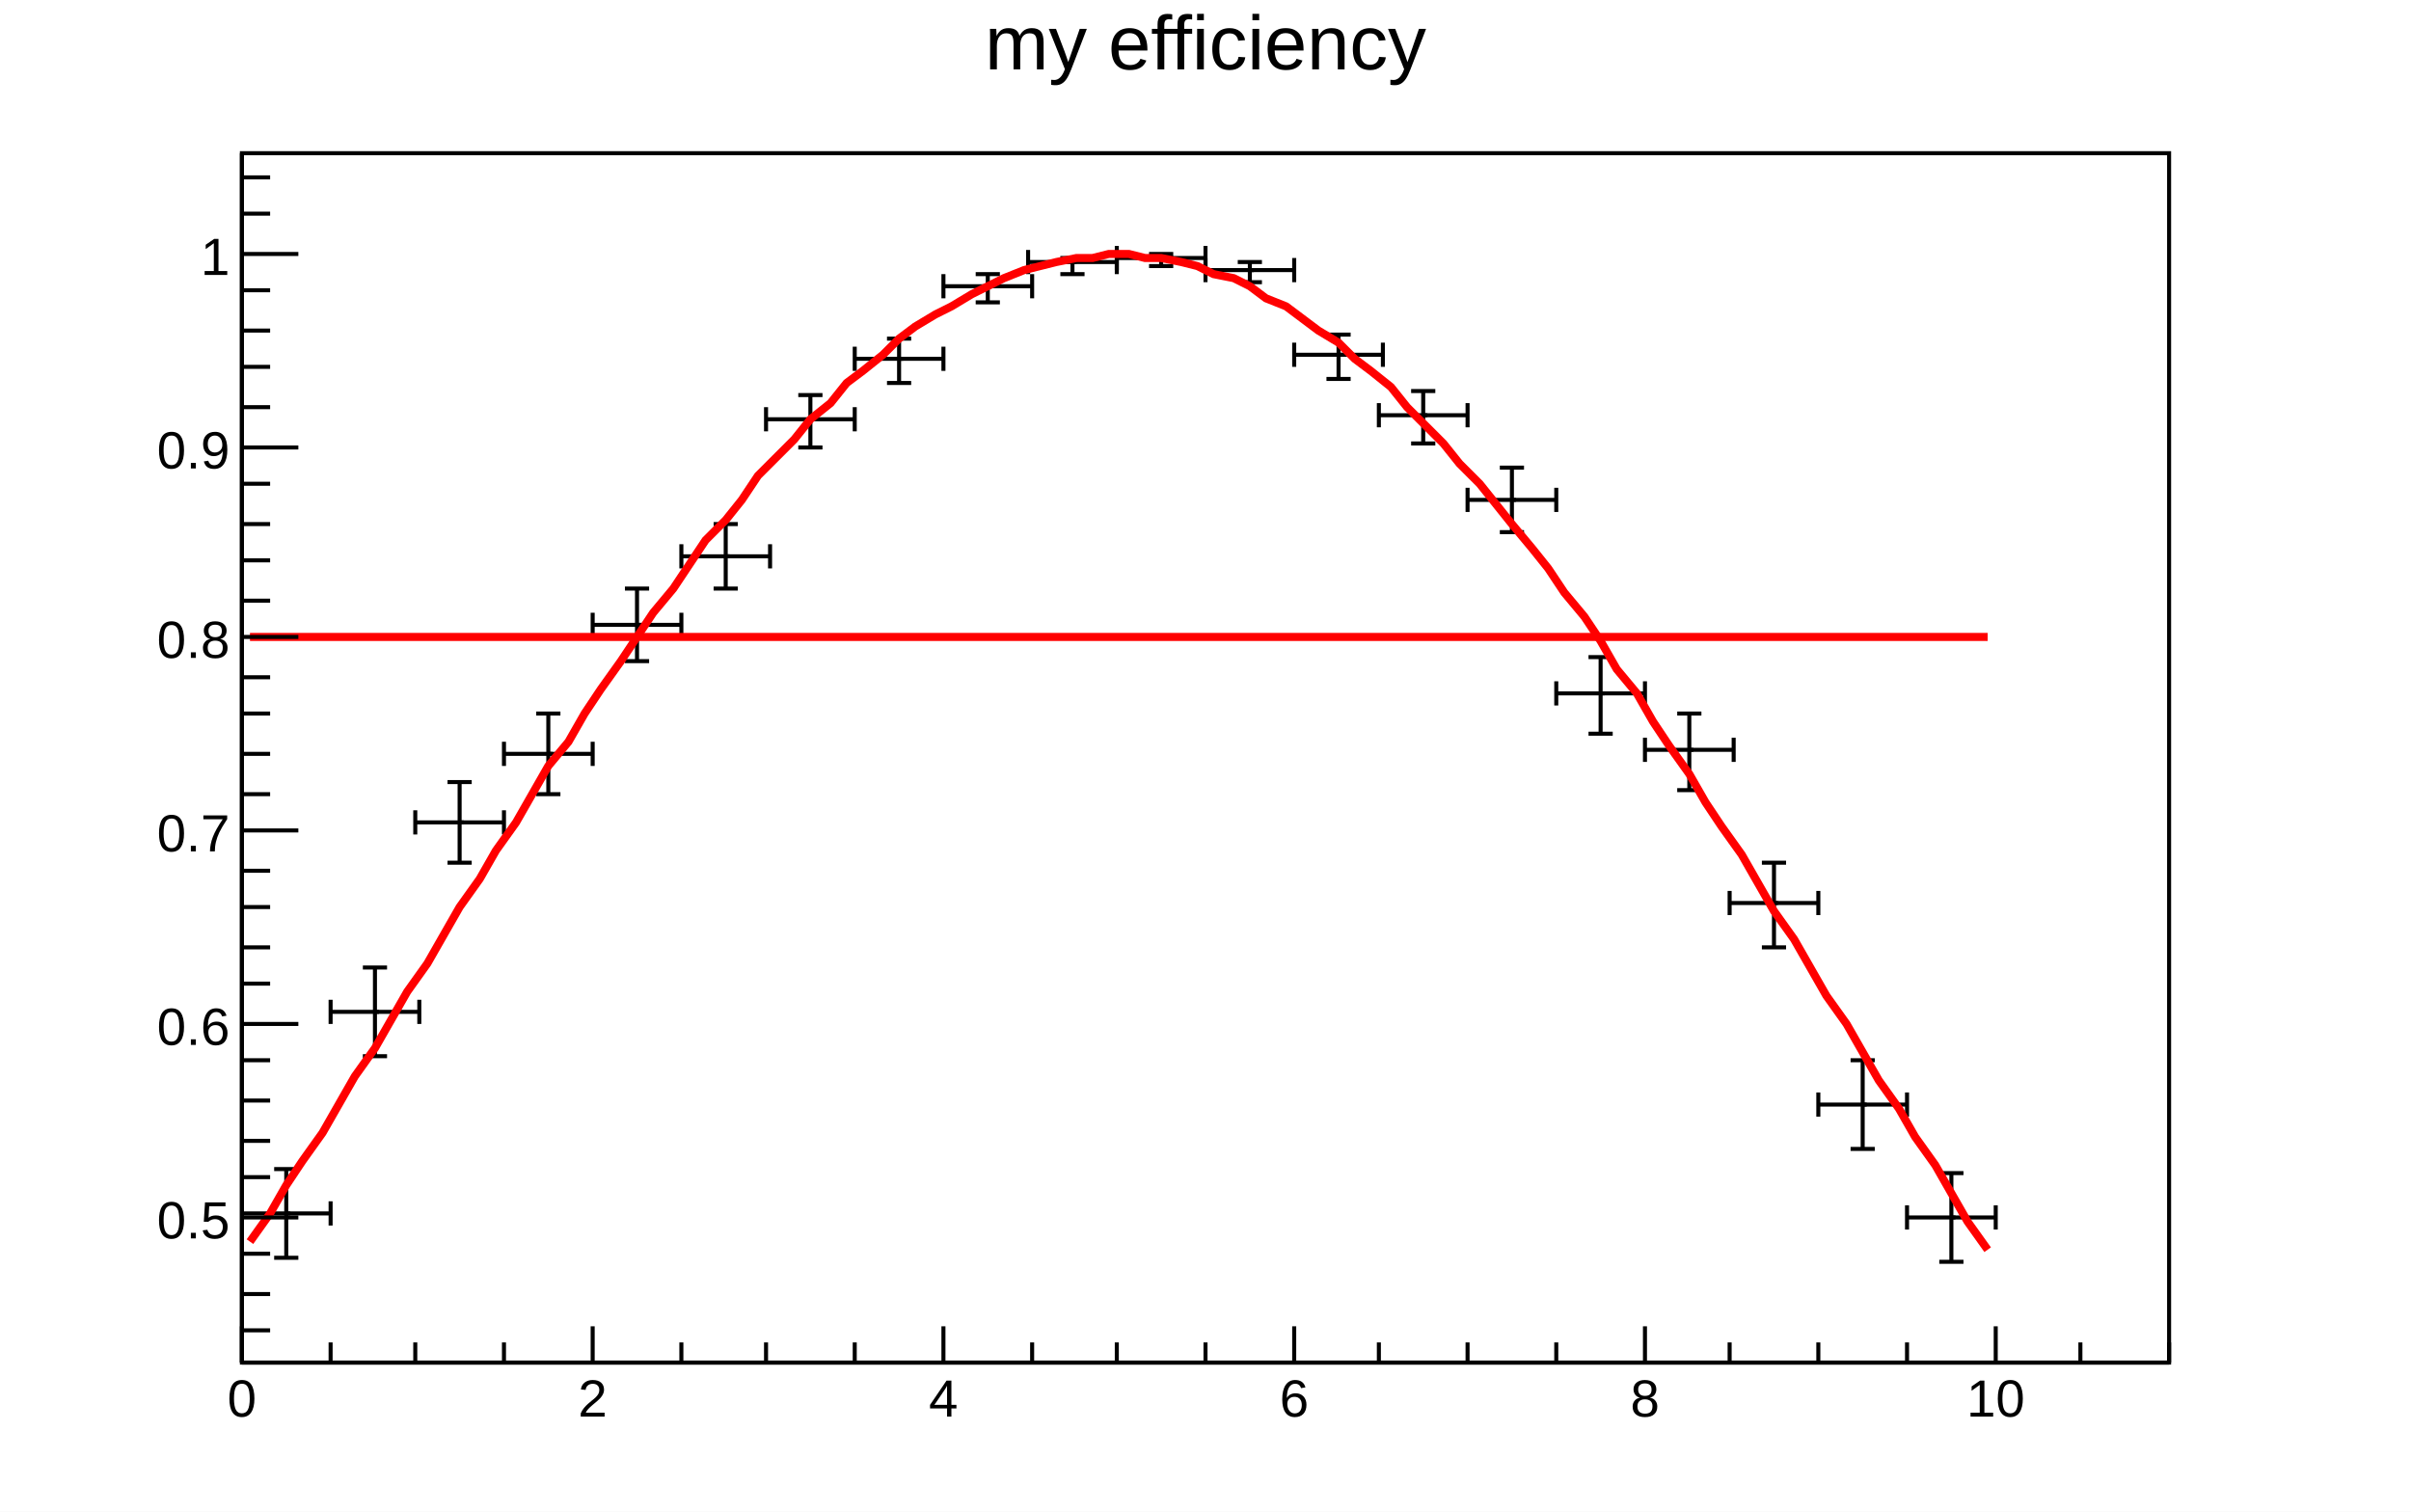
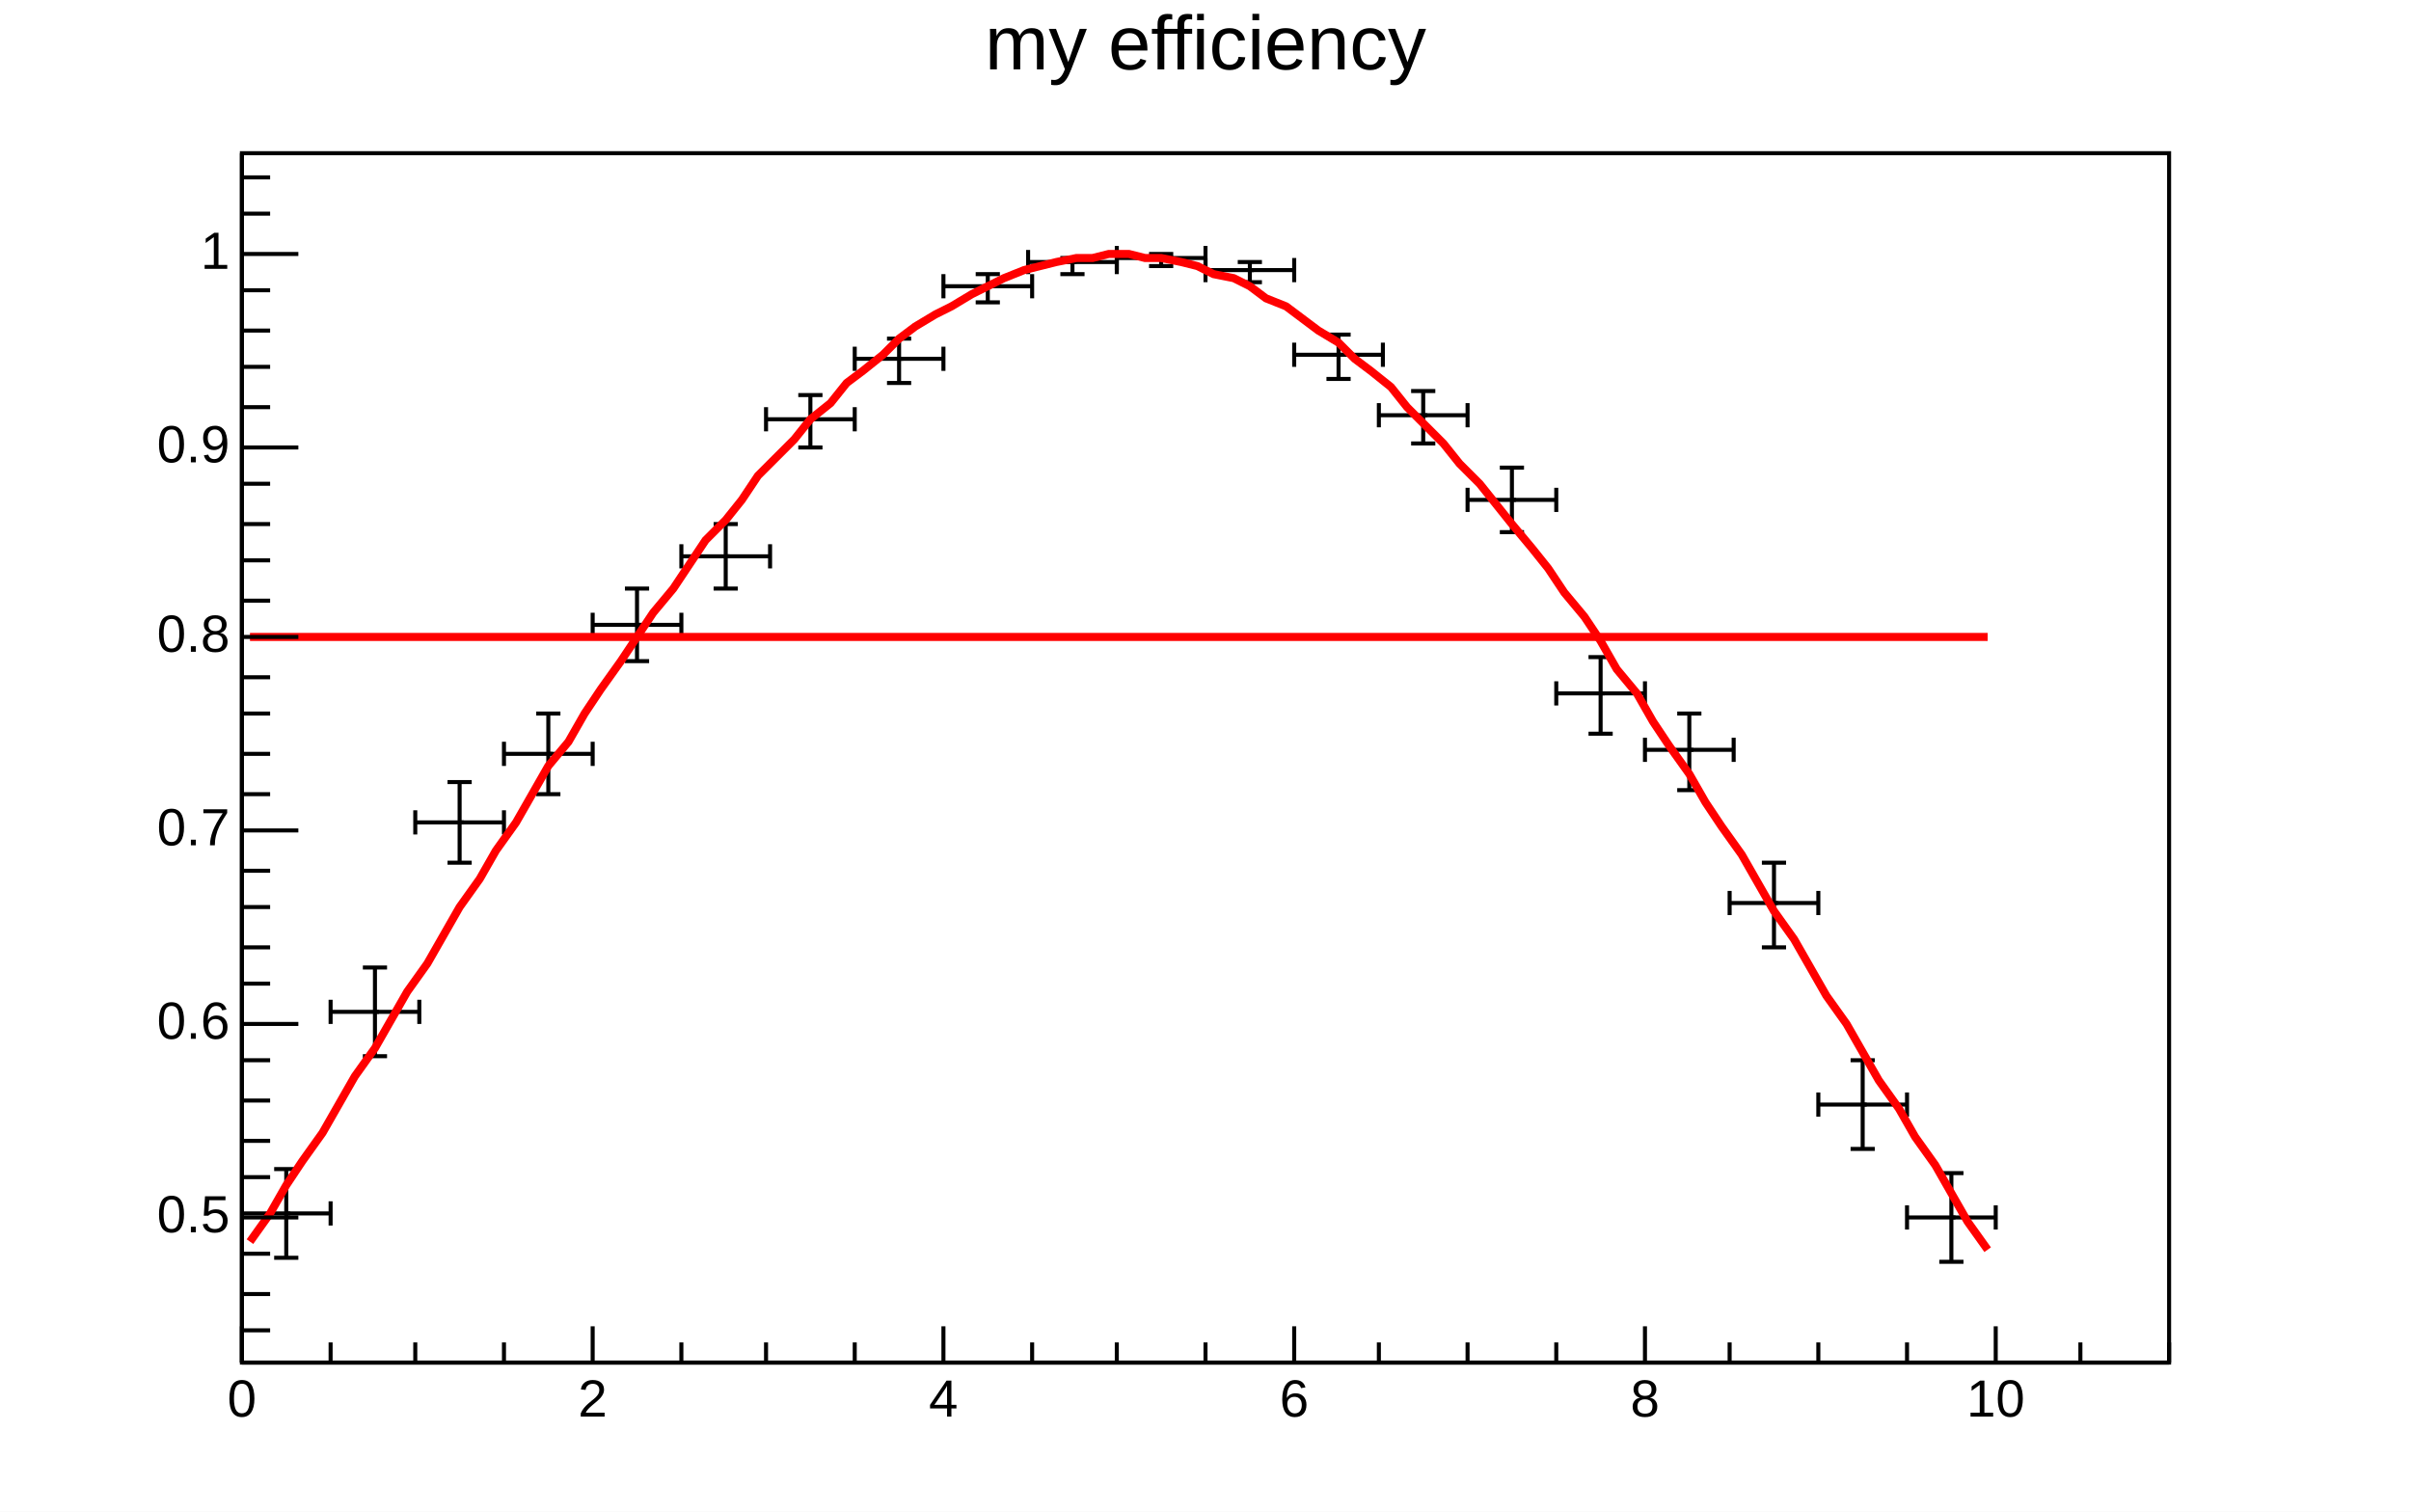
- <svg xmlns="http://www.w3.org/2000/svg" viewBox="0 0 598 375" preserveAspectRatio="none" width="598" height="375">
+ <svg xmlns="http://www.w3.org/2000/svg" width="598" height="375" viewBox="0 0 598 375" preserveAspectRatio="none">
  <path d="M0,0H598V375H0Z" style="fill: white;" />
  <g>
    <g transform="translate(60,38)">
      <path d="M0,0H478V300H0Z" style="fill: white; stroke: black; stroke-width: 1;" />
      <svg x="0" y="0" overflow="hidden" width="478" height="300" viewBox="0 0 478 300">
        <g>
          <g transform="translate(11,263)">
-             <path style="stroke: black; stroke-width: 1; fill: none;" d="M0,0H-11m0,3v-6M0,0H11m0,3v-6M0,0V11m3,0h-6M0,0V-11m3,0h-6" />
+             <path d="M0,0H-11m0,3v-6M0,0H11m0,3v-6M0,0V11m3,0h-6M0,0V-11m3,0h-6" style="fill: none; stroke: black; stroke-width: 1;" />
          </g>
          <g transform="translate(33,213)">
-             <path style="stroke: black; stroke-width: 1; fill: none;" d="M0,0H-11m0,3v-6M0,0H11m0,3v-6M0,0V11m3,0h-6M0,0V-11m3,0h-6" />
+             <path d="M0,0H-11m0,3v-6M0,0H11m0,3v-6M0,0V11m3,0h-6M0,0V-11m3,0h-6" style="fill: none; stroke: black; stroke-width: 1;" />
          </g>
          <g transform="translate(54,166)">
-             <path style="stroke: black; stroke-width: 1; fill: none;" d="M0,0H-11m0,3v-6M0,0H11m0,3v-6M0,0V10m3,0h-6M0,0V-10m3,0h-6" />
+             <path d="M0,0H-11m0,3v-6M0,0H11m0,3v-6M0,0V10m3,0h-6M0,0V-10m3,0h-6" style="fill: none; stroke: black; stroke-width: 1;" />
          </g>
          <g transform="translate(76,149)">
-             <path style="stroke: black; stroke-width: 1; fill: none;" d="M0,0H-11m0,3v-6M0,0H11m0,3v-6M0,0V10m3,0h-6M0,0V-10m3,0h-6" />
+             <path d="M0,0H-11m0,3v-6M0,0H11m0,3v-6M0,0V10m3,0h-6M0,0V-10m3,0h-6" style="fill: none; stroke: black; stroke-width: 1;" />
          </g>
          <g transform="translate(98,117)">
-             <path style="stroke: black; stroke-width: 1; fill: none;" d="M0,0H-11m0,3v-6M0,0H11m0,3v-6M0,0V9m3,0h-6M0,0V-9m3,0h-6" />
+             <path d="M0,0H-11m0,3v-6M0,0H11m0,3v-6M0,0V9m3,0h-6M0,0V-9m3,0h-6" style="fill: none; stroke: black; stroke-width: 1;" />
          </g>
          <g transform="translate(120,100)">
-             <path style="stroke: black; stroke-width: 1; fill: none;" d="M0,0H-11m0,3v-6M0,0H11m0,3v-6M0,0V8m3,0h-6M0,0V-8m3,0h-6" />
+             <path d="M0,0H-11m0,3v-6M0,0H11m0,3v-6M0,0V8m3,0h-6M0,0V-8m3,0h-6" style="fill: none; stroke: black; stroke-width: 1;" />
          </g>
          <g transform="translate(141,66)">
-             <path style="stroke: black; stroke-width: 1; fill: none;" d="M0,0H-11m0,3v-6M0,0H11m0,3v-6M0,0V7m3,0h-6M0,0V-6m3,0h-6" />
+             <path d="M0,0H-11m0,3v-6M0,0H11m0,3v-6M0,0V7m3,0h-6M0,0V-6m3,0h-6" style="fill: none; stroke: black; stroke-width: 1;" />
          </g>
          <g transform="translate(163,51)">
-             <path style="stroke: black; stroke-width: 1; fill: none;" d="M0,0H-11m0,3v-6M0,0H11m0,3v-6M0,0V6m3,0h-6M0,0V-5m3,0h-6" />
+             <path d="M0,0H-11m0,3v-6M0,0H11m0,3v-6M0,0V6m3,0h-6M0,0V-5m3,0h-6" style="fill: none; stroke: black; stroke-width: 1;" />
          </g>
          <g transform="translate(185,33)">
-             <path style="stroke: black; stroke-width: 1; fill: none;" d="M0,0H-11m0,3v-6M0,0H11m0,3v-6M0,0V4m3,0h-6M0,0V-3m3,0h-6" />
+             <path d="M0,0H-11m0,3v-6M0,0H11m0,3v-6M0,0V4m3,0h-6M0,0V-3m3,0h-6" style="fill: none; stroke: black; stroke-width: 1;" />
          </g>
          <g transform="translate(206,27)">
-             <path style="stroke: black; stroke-width: 1; fill: none;" d="M0,0H-11m0,3v-6M0,0H11m0,3v-6M0,0V3m3,0h-6M0,0V-1m3,0h-6" />
+             <path d="M0,0H-11m0,3v-6M0,0H11m0,3v-6M0,0V3m3,0h-6M0,0V-1m3,0h-6" style="fill: none; stroke: black; stroke-width: 1;" />
          </g>
          <g transform="translate(228,26)">
-             <path style="stroke: black; stroke-width: 1; fill: none;" d="M0,0H-11m0,3v-6M0,0H11m0,3v-6M0,0V2m3,0h-6M0,0V-1m3,0h-6" />
+             <path d="M0,0H-11m0,3v-6M0,0H11m0,3v-6M0,0V2m3,0h-6M0,0V-1m3,0h-6" style="fill: none; stroke: black; stroke-width: 1;" />
          </g>
          <g transform="translate(250,29)">
-             <path style="stroke: black; stroke-width: 1; fill: none;" d="M0,0H-11m0,3v-6M0,0H11m0,3v-6M0,0V3m3,0h-6M0,0V-2m3,0h-6" />
+             <path d="M0,0H-11m0,3v-6M0,0H11m0,3v-6M0,0V3m3,0h-6M0,0V-2m3,0h-6" style="fill: none; stroke: black; stroke-width: 1;" />
          </g>
          <g transform="translate(272,50)">
-             <path style="stroke: black; stroke-width: 1; fill: none;" d="M0,0H-11m0,3v-6M0,0H11m0,3v-6M0,0V6m3,0h-6M0,0V-5m3,0h-6" />
+             <path d="M0,0H-11m0,3v-6M0,0H11m0,3v-6M0,0V6m3,0h-6M0,0V-5m3,0h-6" style="fill: none; stroke: black; stroke-width: 1;" />
          </g>
          <g transform="translate(293,65)">
-             <path style="stroke: black; stroke-width: 1; fill: none;" d="M0,0H-11m0,3v-6M0,0H11m0,3v-6M0,0V7m3,0h-6M0,0V-6m3,0h-6" />
+             <path d="M0,0H-11m0,3v-6M0,0H11m0,3v-6M0,0V7m3,0h-6M0,0V-6m3,0h-6" style="fill: none; stroke: black; stroke-width: 1;" />
          </g>
          <g transform="translate(315,86)">
-             <path style="stroke: black; stroke-width: 1; fill: none;" d="M0,0H-11m0,3v-6M0,0H11m0,3v-6M0,0V8m3,0h-6M0,0V-8m3,0h-6" />
+             <path d="M0,0H-11m0,3v-6M0,0H11m0,3v-6M0,0V8m3,0h-6M0,0V-8m3,0h-6" style="fill: none; stroke: black; stroke-width: 1;" />
          </g>
          <g transform="translate(337,134)">
-             <path style="stroke: black; stroke-width: 1; fill: none;" d="M0,0H-11m0,3v-6M0,0H11m0,3v-6M0,0V10m3,0h-6M0,0V-9m3,0h-6" />
+             <path d="M0,0H-11m0,3v-6M0,0H11m0,3v-6M0,0V10m3,0h-6M0,0V-9m3,0h-6" style="fill: none; stroke: black; stroke-width: 1;" />
          </g>
          <g transform="translate(359,148)">
-             <path style="stroke: black; stroke-width: 1; fill: none;" d="M0,0H-11m0,3v-6M0,0H11m0,3v-6M0,0V10m3,0h-6M0,0V-9m3,0h-6" />
+             <path d="M0,0H-11m0,3v-6M0,0H11m0,3v-6M0,0V10m3,0h-6M0,0V-9m3,0h-6" style="fill: none; stroke: black; stroke-width: 1;" />
          </g>
          <g transform="translate(380,186)">
-             <path style="stroke: black; stroke-width: 1; fill: none;" d="M0,0H-11m0,3v-6M0,0H11m0,3v-6M0,0V11m3,0h-6M0,0V-10m3,0h-6" />
+             <path d="M0,0H-11m0,3v-6M0,0H11m0,3v-6M0,0V11m3,0h-6M0,0V-10m3,0h-6" style="fill: none; stroke: black; stroke-width: 1;" />
          </g>
          <g transform="translate(402,236)">
-             <path style="stroke: black; stroke-width: 1; fill: none;" d="M0,0H-11m0,3v-6M0,0H11m0,3v-6M0,0V11m3,0h-6M0,0V-11m3,0h-6" />
+             <path d="M0,0H-11m0,3v-6M0,0H11m0,3v-6M0,0V11m3,0h-6M0,0V-11m3,0h-6" style="fill: none; stroke: black; stroke-width: 1;" />
          </g>
          <g transform="translate(424,264)">
-             <path style="stroke: black; stroke-width: 1; fill: none;" d="M0,0H-11m0,3v-6M0,0H11m0,3v-6M0,0V11m3,0h-6M0,0V-11m3,0h-6" />
+             <path d="M0,0H-11m0,3v-6M0,0H11m0,3v-6M0,0V11m3,0h-6M0,0V-11m3,0h-6" style="fill: none; stroke: black; stroke-width: 1;" />
          </g>
          <path d="M11,263h1M33,213h1M54,166h1M76,149h1M98,117h1m21,-17h1M141,66h1M163,51h1M185,33h1m20,-6h1m21,-1h1m21,3h1m21,21h1m20,15h1m21,21h1m21,48h1m21,14h1m20,38h1m21,50h1m21,28h1" style="stroke: black; fill: none;" />
        </g>
        <g>
-           <path d="M2,120h5h4h4h5h4h4h5h4h4h5h4h4h5h4h5h4h4h5h4h4h5h4h4h5h4h4h5h4h4h5h4h4h5h4h4h5h4h4h5h4h5h4h4h5h4h4h5h4h4h5h4h4h5h4h4h5h4h4h5h4h4h5h4h4h5h4h4h5h4h5h4h4h5h4h4h5h4h4h5h4h4h5h4h4h5h4h4h5h4h4h5h4h4h5h4h5h4h4h5" style="fill: none; stroke: #ff0000; stroke-width: 2;" />
+           <path d="M2,120h5h4h4h5h4h4h5h4h4h5h4h4h5h4h5h4h4h5h4h4h5h4h4h5h4h4h5h4h4h5h4h4h5h4h4h5h4h4h5h4h5h4h4h5h4h4h5h4h4h5h4h4h5h4h4h5h4h4h5h4h4h5h4h4h5h4h4h5h4h5h4h4h5h4h4h5h4h4h5h4h4h5h4h4h5h4h4h5h4h4h5h4h4h5h4h5h4h4h5" style="fill: none; stroke: rgb(255, 0, 0); stroke-width: 2;" />
        </g>
        <g>
          <path d="M2,270l5,-7l4,-7l4,-6l5,-7l4,-7l4,-7l5,-7l4,-7l4,-7l5,-7l4,-7l4,-7l5,-7l4,-7l5,-7l4,-7l4,-7l5,-6l4,-7l4,-6l5,-7l4,-6l4,-6l5,-6l4,-6l4,-6l5,-5l4,-5l4,-6l5,-5l4,-4l4,-5l5,-4l4,-5l4,-3l5,-4l4,-4l4,-3l5,-3l4,-2l5,-3l4,-2l4,-2l5,-2l4,-1l4,-1l5,-1h4l4,-1h5l4,1h4l5,1l4,1l4,2l5,1l4,2l4,3l5,2l4,3l4,3l5,3l4,4l4,3l5,4l4,5l4,4l5,5l4,5l5,5l4,5l4,5l5,6l4,5l4,6l5,6l4,6l4,7l5,6l4,7l4,6l5,7l4,7l4,6l5,7l4,7l4,7l5,7l4,7l4,7l5,7l4,7l4,7l5,7l4,7l5,7l4,7l4,7l5,7" style="fill: none; stroke: red; stroke-width: 2;" />
        </g>
      </svg>
      <g>
        <g transform="translate(0,300)">
          <path d="M0,0h478M0,-9V0M22,-5V0M43,-5V0M65,-5V0M87,-9V0M109,-5V0M130,-5V0M152,-5V0M174,-9V0M196,-5V0M217,-5V0M239,-5V0M261,-9V0M282,-5V0M304,-5V0M326,-5V0M348,-9V0M369,-5V0M391,-5V0M413,-5V0M435,-9V0M456,-5V0M478,-5V0" style="stroke: black; stroke-width: 1;" />
-           <g font-family="Arial" font-size="13" space="preserve" fill="black" text-anchor="middle">
-             <text dy=".8em" transform="translate(0,3)">
-        0
-       </text>
-             <text dy=".8em" transform="translate(87,3)">
-        2
-       </text>
-             <text dy=".8em" transform="translate(174,3)">
-        4
-       </text>
-             <text dy=".8em" transform="translate(261,3)">
-        6
-       </text>
-             <text dy=".8em" transform="translate(348,3)">
-        8
-       </text>
-             <text dy=".8em" transform="translate(435,3)">
-        10
-       </text>
+           <g font-family="Arial" font-size="13" xml:space="preserve" fill="black" text-anchor="middle">
+             <text dy=".8em" transform="translate(0,3)">0</text>
+             <text dy=".8em" transform="translate(87,3)">2</text>
+             <text dy=".8em" transform="translate(174,3)">4</text>
+             <text dy=".8em" transform="translate(261,3)">6</text>
+             <text dy=".8em" transform="translate(348,3)">8</text>
+             <text dy=".8em" transform="translate(435,3)">10</text>
          </g>
        </g>
        <g>
          <path d="M0,0v300M7,292H0M7,283H0M7,273H0M14,264H0M7,254H0M7,245H0M7,235H0M7,225H0M14,216H0M7,206H0M7,197H0M7,187H0M7,178H0M14,168H0M7,159H0M7,149H0M7,139H0M7,130H0M14,120H0M7,111H0M7,101H0M7,92H0M7,82H0M14,73H0M7,63H0M7,53H0M7,44H0M7,34H0M14,25H0M7,15H0M7,6H0" style="stroke: black; stroke-width: 1;" />
-           <g font-family="Arial" font-size="13" space="preserve" fill="black" text-anchor="end">
-             <text dy=".4em" transform="translate(-3,264)">
-        0.5
-       </text>
-             <text dy=".4em" transform="translate(-3,216)">
-        0.6
-       </text>
-             <text dy=".4em" transform="translate(-3,168)">
-        0.7
-       </text>
-             <text dy=".4em" transform="translate(-3,120)">
-        0.8
-       </text>
-             <text dy=".4em" transform="translate(-3,73)">
-        0.9
-       </text>
-             <text dy=".4em" transform="translate(-3,25)">
-        1
-       </text>
+           <g font-family="Arial" font-size="13" xml:space="preserve" fill="black" text-anchor="end">
+             <text dominant-baseline="middle" transform="translate(-3,264)">0.5</text>
+             <text dominant-baseline="middle" transform="translate(-3,216)">0.6</text>
+             <text dominant-baseline="middle" transform="translate(-3,168)">0.7</text>
+             <text dominant-baseline="middle" transform="translate(-3,120)">0.8</text>
+             <text dominant-baseline="middle" transform="translate(-3,73)">0.9</text>
+             <text dominant-baseline="middle" transform="translate(-3,25)">1</text>
          </g>
        </g>
      </g>
    </g>
-     <g transform="translate(60,2)" font-family="Arial" font-size="19" space="preserve">
-       <text fill="black" text-anchor="middle" dy=".8em" transform="translate(239)">
-     my efficiency
-    </text>
+     <g transform="translate(60,2)" font-family="Arial" font-size="19" xml:space="preserve">
+       <text fill="black" text-anchor="middle" dy=".8em" transform="translate(239)">my efficiency</text>
    </g>
  </g>
</svg>
